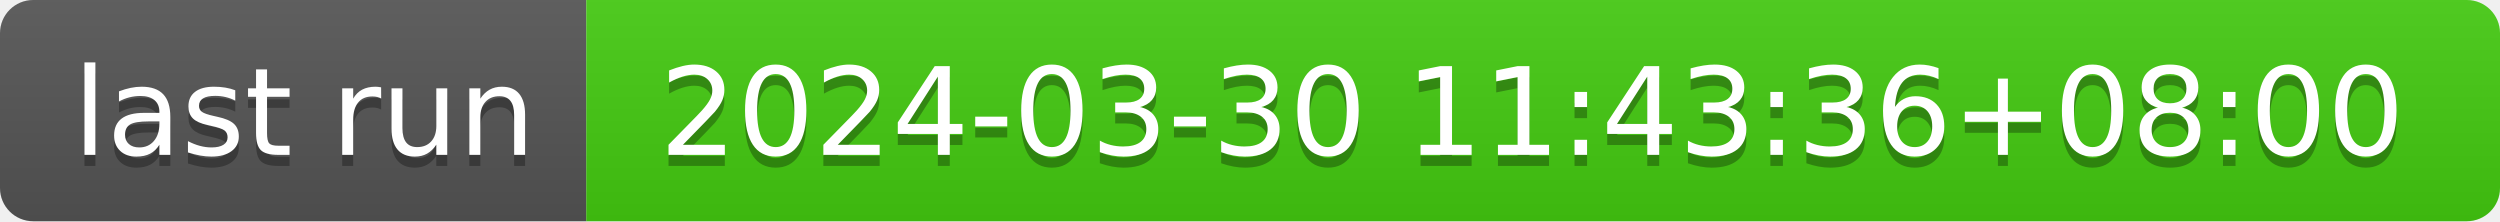
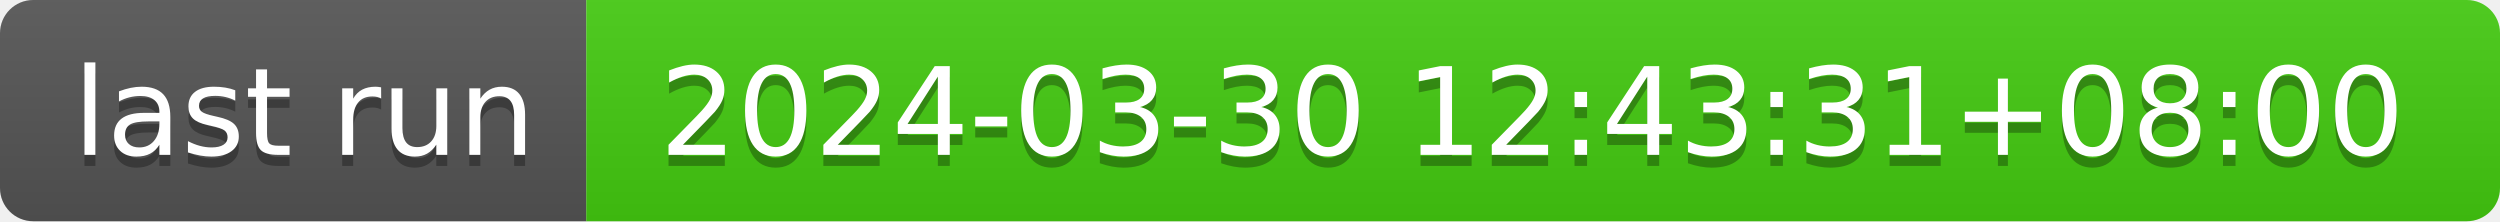
- <svg xmlns="http://www.w3.org/2000/svg" width="226" height="20" role="img" aria-label="last run: 2024-03-30 11:43:36+08:00">
+ <svg xmlns="http://www.w3.org/2000/svg" width="226" height="20" role="img" aria-label="last run: 2024-03-30 12:43:31+08:00">
  <linearGradient id="s" x2="0" y2="100%">
    <stop offset="0" stop-color="#bbb" stop-opacity=".1" />
    <stop offset="1" stop-opacity=".1" />
  </linearGradient>
  <clipPath id="r">
    <rect width="226" height="20" rx="3" fill="#fff" />
  </clipPath>
  <g clip-path="url(#r)">
    <rect width="53" height="20" fill="#555" />
    <rect x="53" width="173" height="20" fill="#4c1" />
    <rect width="226" height="20" fill="url(#s)" />
  </g>
  <g fill="#fff" text-anchor="middle" font-family="Verdana,Geneva,DejaVu Sans,sans-serif" text-rendering="geometricPrecision" font-size="110">
    <text aria-hidden="true" x="275" y="150" fill="#010101" fill-opacity=".3" transform="scale(.1)" textLength="430">last run</text>
    <text x="275" y="140" transform="scale(.1)" fill="#fff" textLength="430">last run</text>
-     <text aria-hidden="true" x="1385" y="150" fill="#010101" fill-opacity=".3" transform="scale(.1)" textLength="1630">2024-03-30 11:43:36+08:00</text>
-     <text x="1385" y="140" transform="scale(.1)" fill="#fff" textLength="1630">2024-03-30 11:43:36+08:00</text>
+     <text aria-hidden="true" x="1385" y="150" fill="#010101" fill-opacity=".3" transform="scale(.1)" textLength="1630">2024-03-30 12:43:31+08:00</text>
+     <text x="1385" y="140" transform="scale(.1)" fill="#fff" textLength="1630">2024-03-30 12:43:31+08:00</text>
  </g>
</svg>
